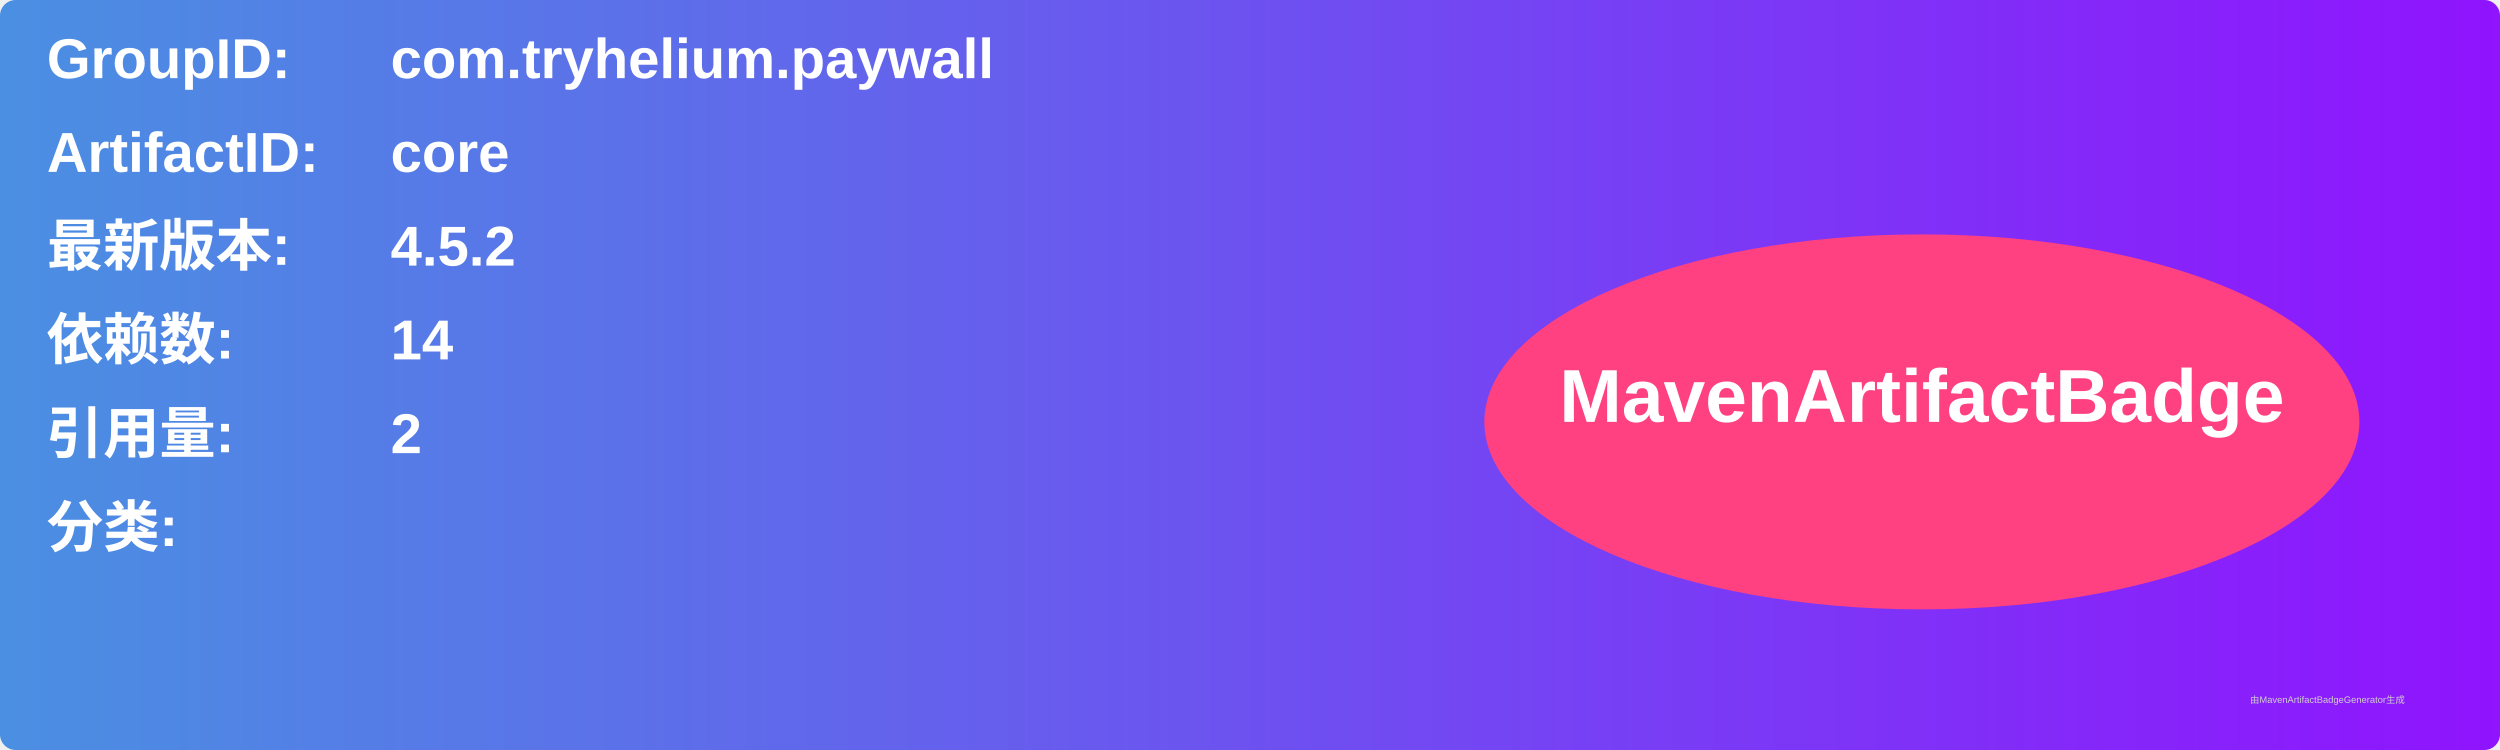
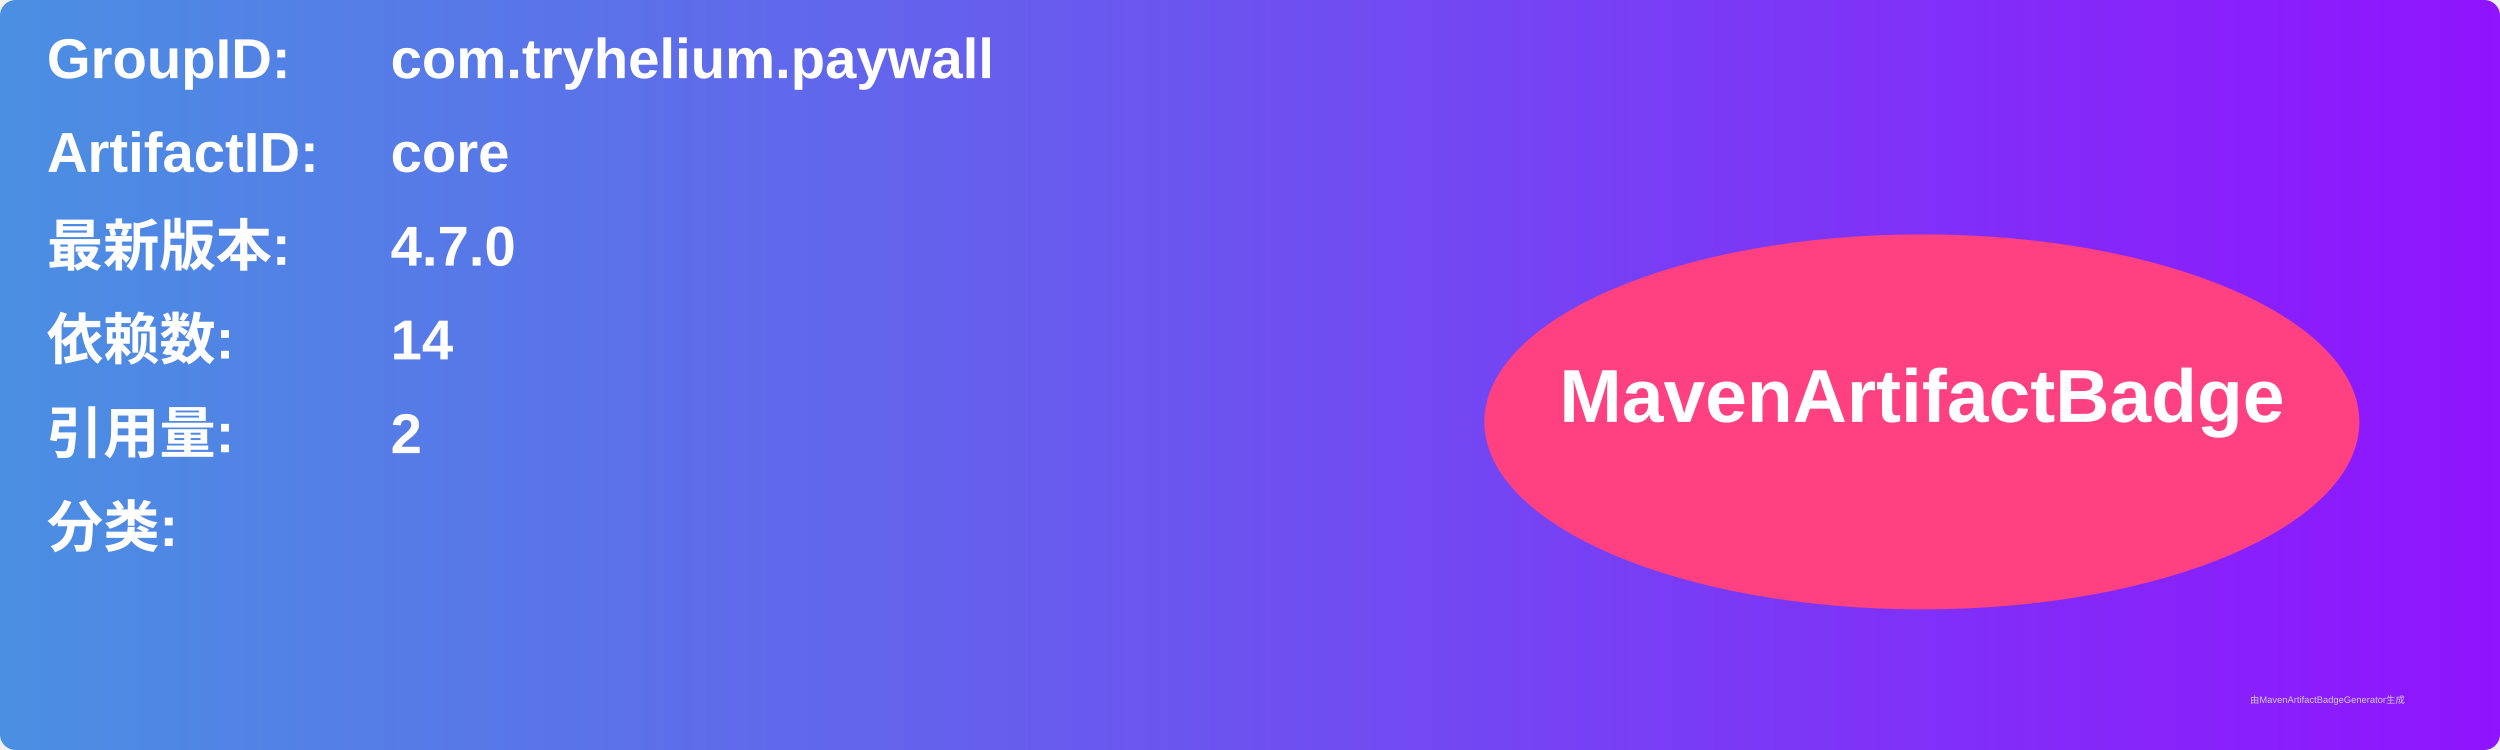
<svg xmlns="http://www.w3.org/2000/svg" width="800" height="240" viewBox="0 0 800 240">
  <linearGradient id="grad" x1="0%" y1="0%" x2="100%" y2="0%">
    <stop offset="0%" stop-color="#4a90e2" />
    <stop offset="100%" stop-color="#9013fe" />
  </linearGradient>
  <rect width="100%" height="100%" rx="5" ry="5" fill="url(#grad)" />
  <g transform="translate(15, 15)">
    <text x="0" y="10" font-family="Arial" font-size="18" fill="white" font-weight="bold" width="260">GroupID:</text>
    <text x="110" y="10" font-family="Arial" font-size="18" fill="white" font-weight="bold" width="460">com.tryhelium.paywall</text>
    <text x="0" y="40" font-family="Arial" font-size="18" fill="white" font-weight="bold" width="260">ArtifactID:</text>
    <text x="110" y="40" font-family="Arial" font-size="18" fill="white" font-weight="bold" width="460">core</text>
    <text x="0" y="70" font-family="Arial" font-size="18" fill="white" font-weight="bold">最新版本:</text>
    <text x="110" y="70" font-family="Arial" font-size="18" fill="white" font-weight="bold">
-       <tspan font-weight="bold">4.5.2</tspan>
+       <tspan font-weight="bold">4.7.0</tspan>
    </text>
    <text x="0" y="100" font-family="Arial" font-size="18" fill="white" font-weight="bold">依赖数: </text>
    <text x="110" y="100" font-family="Arial" font-size="18" fill="white">
      <tspan font-weight="bold">14</tspan>
    </text>
    <text x="0" y="130" font-family="Arial" font-size="18" fill="white" font-weight="bold">引用量: </text>
    <text x="110" y="130" font-family="Arial" font-size="18" fill="white">
      <tspan font-weight="bold">2</tspan>
    </text>
    <text x="0" y="160" font-family="Arial" font-size="18" fill="white" font-weight="bold">分类:</text>
    <text x="10" y="190" font-family="Arial" font-size="10" fill="white">
      <tspan font-weight="bold" />
    </text>
    <ellipse cx="600" cy="120" rx="140" ry="60" fill="#ff4081" />
    <text x="600" y="120" text-anchor="middle" font-family="Arial" font-size="24" fill="white" font-weight="bold">MavenArtifactBadge</text>
  </g>
  <text x="720" y="225" font-family="Arial" font-size="3" fill="#d0d0d0">由MavenArtifactBadgeGenerator生成</text>
</svg>
